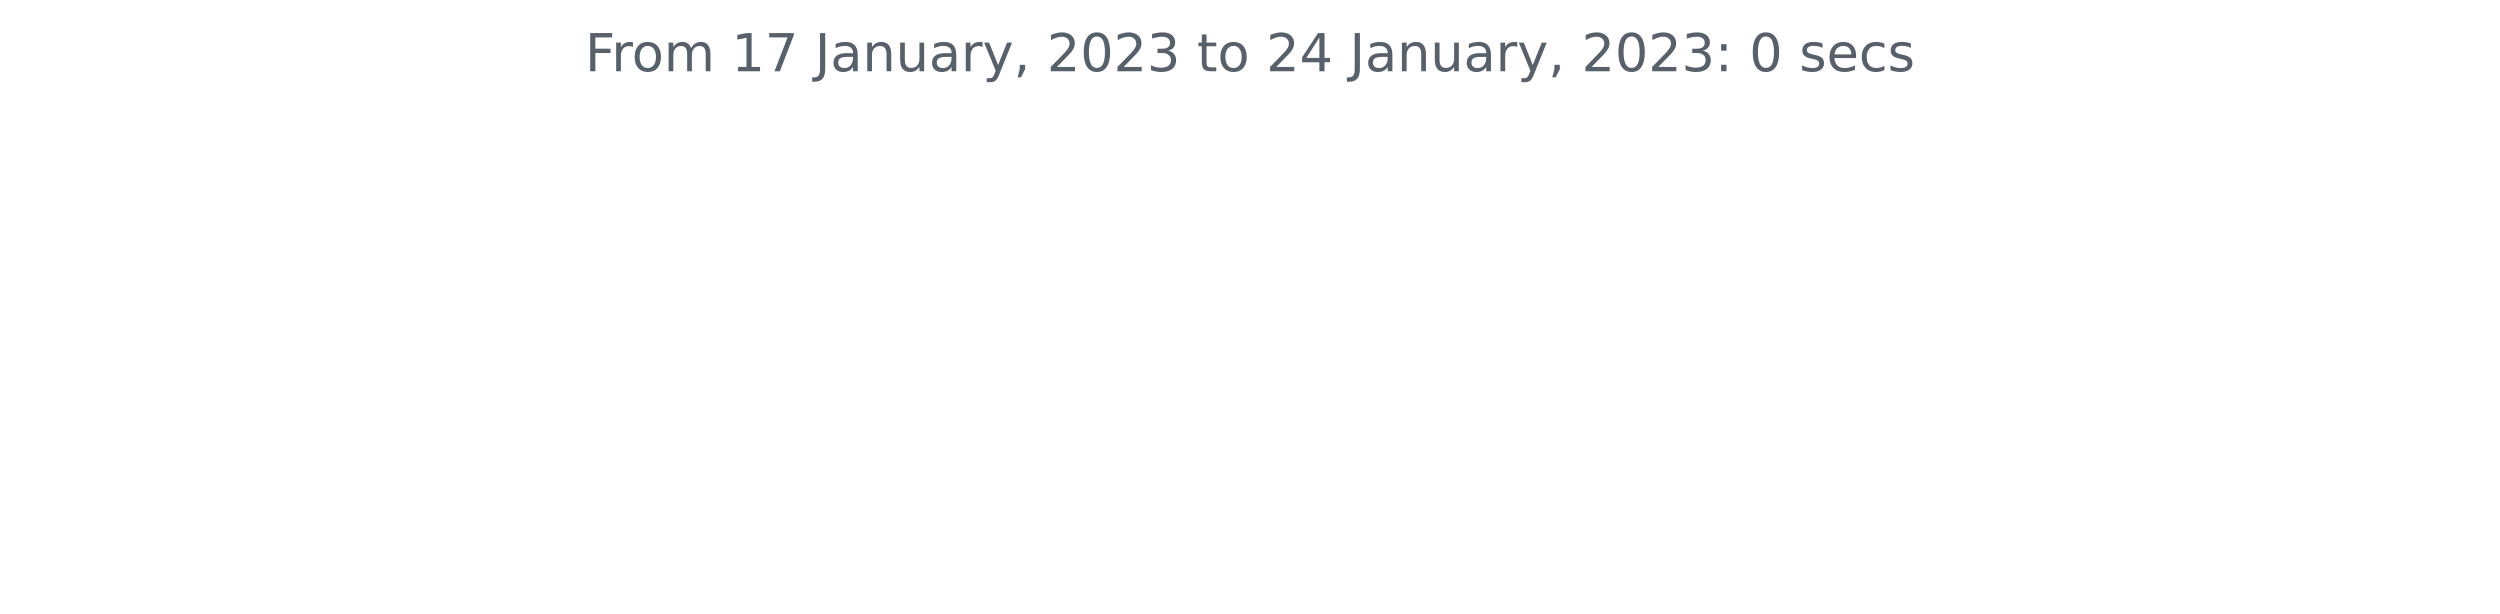
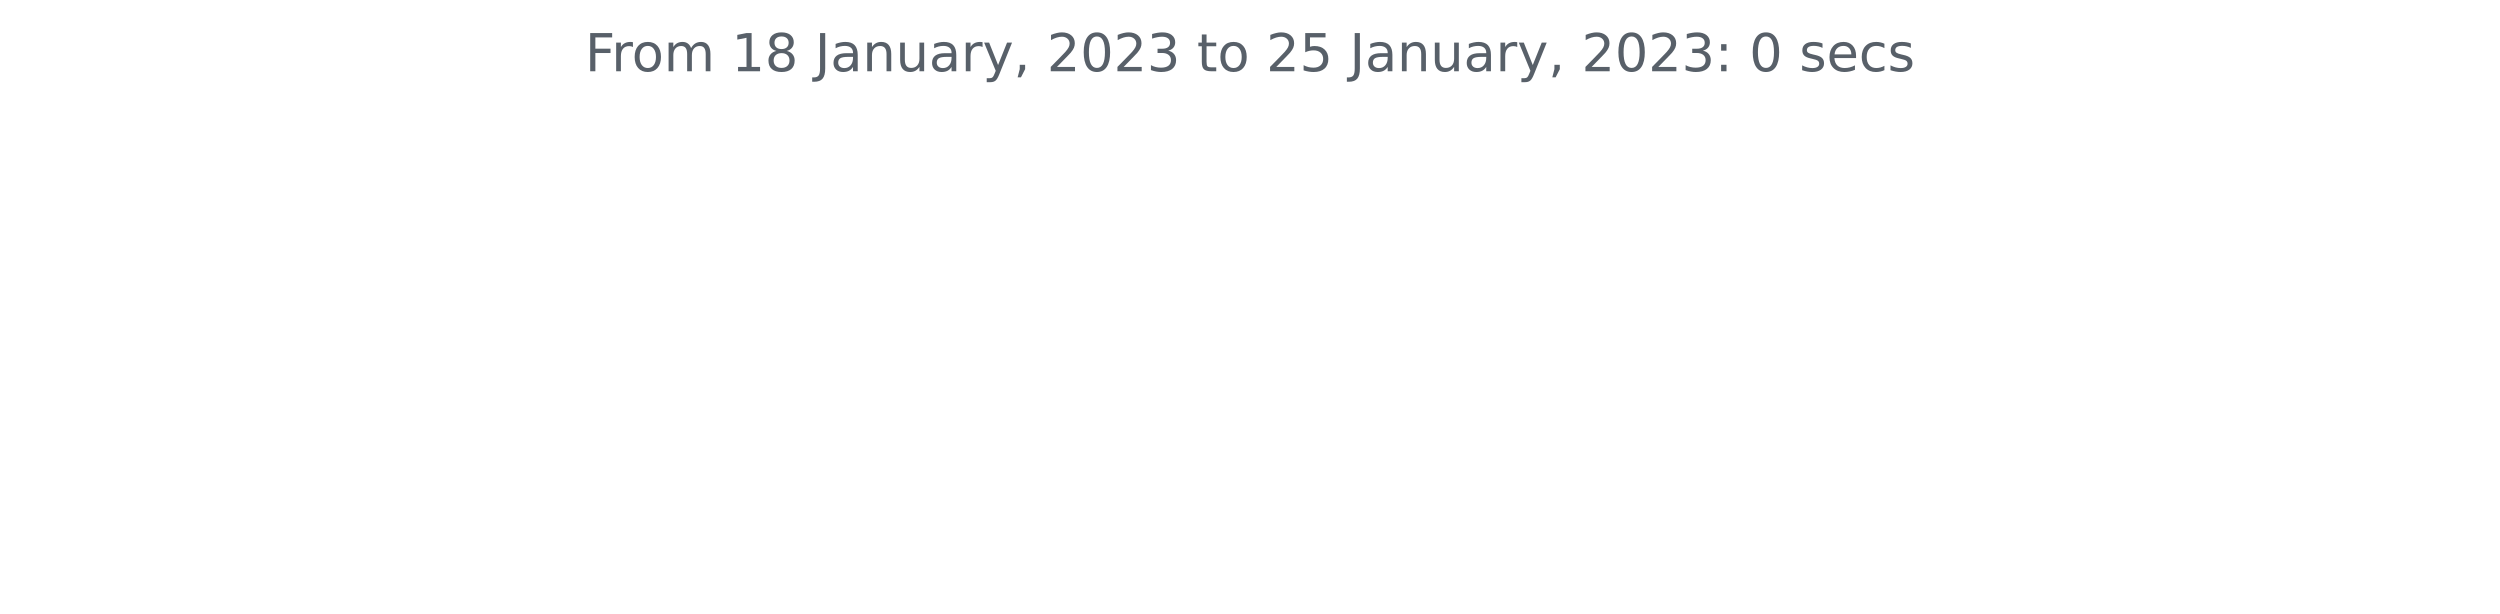
<svg xmlns="http://www.w3.org/2000/svg" xmlns:xlink="http://www.w3.org/1999/xlink" width="572.4pt" height="140.398pt" viewBox="0 0 572.4 140.398" version="1.1">
  <defs>
    <style type="text/css">*{stroke-linejoin: round; stroke-linecap: butt}</style>
  </defs>
  <g id="figure_1">
    <g id="patch_1">
      <path d="M 0 140.398  L 572.4 140.398  L 572.4 0  L 0 0  L 0 140.398  z " style="fill: none" />
    </g>
    <g id="axes_1">
      <g id="matplotlib.axis_1" />
      <g id="matplotlib.axis_2" />
      <g id="text_1">
        <g style="fill: #586069" transform="translate(133.9538 16.31812)scale(0.12 -0.12)">
          <defs>
            <path id="DejaVuSans-46" d="M 628 4666  L 3309 4666  L 3309 4134  L 1259 4134  L 1259 2759  L 3109 2759  L 3109 2228  L 1259 2228  L 1259 0  L 628 0  L 628 4666  z " transform="scale(0.015625)" />
            <path id="DejaVuSans-72" d="M 2631 2963  Q 2534 3019 2420 3045  Q 2306 3072 2169 3072  Q 1681 3072 1420 2755  Q 1159 2438 1159 1844  L 1159 0  L 581 0  L 581 3500  L 1159 3500  L 1159 2956  Q 1341 3275 1631 3429  Q 1922 3584 2338 3584  Q 2397 3584 2469 3576  Q 2541 3569 2628 3553  L 2631 2963  z " transform="scale(0.015625)" />
            <path id="DejaVuSans-6f" d="M 1959 3097  Q 1497 3097 1228 2736  Q 959 2375 959 1747  Q 959 1119 1226 758  Q 1494 397 1959 397  Q 2419 397 2687 759  Q 2956 1122 2956 1747  Q 2956 2369 2687 2733  Q 2419 3097 1959 3097  z M 1959 3584  Q 2709 3584 3137 3096  Q 3566 2609 3566 1747  Q 3566 888 3137 398  Q 2709 -91 1959 -91  Q 1206 -91 779 398  Q 353 888 353 1747  Q 353 2609 779 3096  Q 1206 3584 1959 3584  z " transform="scale(0.015625)" />
            <path id="DejaVuSans-6d" d="M 3328 2828  Q 3544 3216 3844 3400  Q 4144 3584 4550 3584  Q 5097 3584 5394 3201  Q 5691 2819 5691 2113  L 5691 0  L 5113 0  L 5113 2094  Q 5113 2597 4934 2840  Q 4756 3084 4391 3084  Q 3944 3084 3684 2787  Q 3425 2491 3425 1978  L 3425 0  L 2847 0  L 2847 2094  Q 2847 2600 2669 2842  Q 2491 3084 2119 3084  Q 1678 3084 1418 2786  Q 1159 2488 1159 1978  L 1159 0  L 581 0  L 581 3500  L 1159 3500  L 1159 2956  Q 1356 3278 1631 3431  Q 1906 3584 2284 3584  Q 2666 3584 2933 3390  Q 3200 3197 3328 2828  z " transform="scale(0.015625)" />
            <path id="DejaVuSans-20" transform="scale(0.015625)" />
            <path id="DejaVuSans-31" d="M 794 531  L 1825 531  L 1825 4091  L 703 3866  L 703 4441  L 1819 4666  L 2450 4666  L 2450 531  L 3481 531  L 3481 0  L 794 0  L 794 531  z " transform="scale(0.015625)" />
-             <path id="DejaVuSans-37" d="M 525 4666  L 3525 4666  L 3525 4397  L 1831 0  L 1172 0  L 2766 4134  L 525 4134  L 525 4666  z " transform="scale(0.015625)" />
+             <path id="DejaVuSans-38" d="M 2034 2216  Q 1584 2216 1326 1975  Q 1069 1734 1069 1313  Q 1069 891 1326 650  Q 1584 409 2034 409  Q 2484 409 2743 651  Q 3003 894 3003 1313  Q 3003 1734 2745 1975  Q 2488 2216 2034 2216  z M 1403 2484  Q 997 2584 770 2862  Q 544 3141 544 3541  Q 544 4100 942 4425  Q 1341 4750 2034 4750  Q 2731 4750 3128 4425  Q 3525 4100 3525 3541  Q 3525 3141 3298 2862  Q 3072 2584 2669 2484  Q 3125 2378 3379 2068  Q 3634 1759 3634 1313  Q 3634 634 3220 271  Q 2806 -91 2034 -91  Q 1263 -91 848 271  Q 434 634 434 1313  Q 434 1759 690 2068  Q 947 2378 1403 2484  z M 1172 3481  Q 1172 3119 1398 2916  Q 1625 2713 2034 2713  Q 2441 2713 2670 2916  Q 2900 3119 2900 3481  Q 2900 3844 2670 4047  Q 2441 4250 2034 4250  Q 1625 4250 1398 4047  Q 1172 3844 1172 3481  z " transform="scale(0.015625)" />
            <path id="DejaVuSans-4a" d="M 628 4666  L 1259 4666  L 1259 325  Q 1259 -519 939 -900  Q 619 -1281 -91 -1281  L -331 -1281  L -331 -750  L -134 -750  Q 284 -750 456 -515  Q 628 -281 628 325  L 628 4666  z " transform="scale(0.015625)" />
            <path id="DejaVuSans-61" d="M 2194 1759  Q 1497 1759 1228 1600  Q 959 1441 959 1056  Q 959 750 1161 570  Q 1363 391 1709 391  Q 2188 391 2477 730  Q 2766 1069 2766 1631  L 2766 1759  L 2194 1759  z M 3341 1997  L 3341 0  L 2766 0  L 2766 531  Q 2569 213 2275 61  Q 1981 -91 1556 -91  Q 1019 -91 701 211  Q 384 513 384 1019  Q 384 1609 779 1909  Q 1175 2209 1959 2209  L 2766 2209  L 2766 2266  Q 2766 2663 2505 2880  Q 2244 3097 1772 3097  Q 1472 3097 1187 3025  Q 903 2953 641 2809  L 641 3341  Q 956 3463 1253 3523  Q 1550 3584 1831 3584  Q 2591 3584 2966 3190  Q 3341 2797 3341 1997  z " transform="scale(0.015625)" />
            <path id="DejaVuSans-6e" d="M 3513 2113  L 3513 0  L 2938 0  L 2938 2094  Q 2938 2591 2744 2837  Q 2550 3084 2163 3084  Q 1697 3084 1428 2787  Q 1159 2491 1159 1978  L 1159 0  L 581 0  L 581 3500  L 1159 3500  L 1159 2956  Q 1366 3272 1645 3428  Q 1925 3584 2291 3584  Q 2894 3584 3203 3211  Q 3513 2838 3513 2113  z " transform="scale(0.015625)" />
            <path id="DejaVuSans-75" d="M 544 1381  L 544 3500  L 1119 3500  L 1119 1403  Q 1119 906 1312 657  Q 1506 409 1894 409  Q 2359 409 2629 706  Q 2900 1003 2900 1516  L 2900 3500  L 3475 3500  L 3475 0  L 2900 0  L 2900 538  Q 2691 219 2414 64  Q 2138 -91 1772 -91  Q 1169 -91 856 284  Q 544 659 544 1381  z M 1991 3584  L 1991 3584  z " transform="scale(0.015625)" />
            <path id="DejaVuSans-79" d="M 2059 -325  Q 1816 -950 1584 -1140  Q 1353 -1331 966 -1331  L 506 -1331  L 506 -850  L 844 -850  Q 1081 -850 1212 -737  Q 1344 -625 1503 -206  L 1606 56  L 191 3500  L 800 3500  L 1894 763  L 2988 3500  L 3597 3500  L 2059 -325  z " transform="scale(0.015625)" />
            <path id="DejaVuSans-2c" d="M 750 794  L 1409 794  L 1409 256  L 897 -744  L 494 -744  L 750 256  L 750 794  z " transform="scale(0.015625)" />
            <path id="DejaVuSans-32" d="M 1228 531  L 3431 531  L 3431 0  L 469 0  L 469 531  Q 828 903 1448 1529  Q 2069 2156 2228 2338  Q 2531 2678 2651 2914  Q 2772 3150 2772 3378  Q 2772 3750 2511 3984  Q 2250 4219 1831 4219  Q 1534 4219 1204 4116  Q 875 4013 500 3803  L 500 4441  Q 881 4594 1212 4672  Q 1544 4750 1819 4750  Q 2544 4750 2975 4387  Q 3406 4025 3406 3419  Q 3406 3131 3298 2873  Q 3191 2616 2906 2266  Q 2828 2175 2409 1742  Q 1991 1309 1228 531  z " transform="scale(0.015625)" />
            <path id="DejaVuSans-30" d="M 2034 4250  Q 1547 4250 1301 3770  Q 1056 3291 1056 2328  Q 1056 1369 1301 889  Q 1547 409 2034 409  Q 2525 409 2770 889  Q 3016 1369 3016 2328  Q 3016 3291 2770 3770  Q 2525 4250 2034 4250  z M 2034 4750  Q 2819 4750 3233 4129  Q 3647 3509 3647 2328  Q 3647 1150 3233 529  Q 2819 -91 2034 -91  Q 1250 -91 836 529  Q 422 1150 422 2328  Q 422 3509 836 4129  Q 1250 4750 2034 4750  z " transform="scale(0.015625)" />
            <path id="DejaVuSans-33" d="M 2597 2516  Q 3050 2419 3304 2112  Q 3559 1806 3559 1356  Q 3559 666 3084 287  Q 2609 -91 1734 -91  Q 1441 -91 1130 -33  Q 819 25 488 141  L 488 750  Q 750 597 1062 519  Q 1375 441 1716 441  Q 2309 441 2620 675  Q 2931 909 2931 1356  Q 2931 1769 2642 2001  Q 2353 2234 1838 2234  L 1294 2234  L 1294 2753  L 1863 2753  Q 2328 2753 2575 2939  Q 2822 3125 2822 3475  Q 2822 3834 2567 4026  Q 2313 4219 1838 4219  Q 1578 4219 1281 4162  Q 984 4106 628 3988  L 628 4550  Q 988 4650 1302 4700  Q 1616 4750 1894 4750  Q 2613 4750 3031 4423  Q 3450 4097 3450 3541  Q 3450 3153 3228 2886  Q 3006 2619 2597 2516  z " transform="scale(0.015625)" />
            <path id="DejaVuSans-74" d="M 1172 4494  L 1172 3500  L 2356 3500  L 2356 3053  L 1172 3053  L 1172 1153  Q 1172 725 1289 603  Q 1406 481 1766 481  L 2356 481  L 2356 0  L 1766 0  Q 1100 0 847 248  Q 594 497 594 1153  L 594 3053  L 172 3053  L 172 3500  L 594 3500  L 594 4494  L 1172 4494  z " transform="scale(0.015625)" />
-             <path id="DejaVuSans-34" d="M 2419 4116  L 825 1625  L 2419 1625  L 2419 4116  z M 2253 4666  L 3047 4666  L 3047 1625  L 3713 1625  L 3713 1100  L 3047 1100  L 3047 0  L 2419 0  L 2419 1100  L 313 1100  L 313 1709  L 2253 4666  z " transform="scale(0.015625)" />
+             <path id="DejaVuSans-35" d="M 691 4666  L 3169 4666  L 3169 4134  L 1269 4134  L 1269 2991  Q 1406 3038 1543 3061  Q 1681 3084 1819 3084  Q 2600 3084 3056 2656  Q 3513 2228 3513 1497  Q 3513 744 3044 326  Q 2575 -91 1722 -91  Q 1428 -91 1123 -41  Q 819 9 494 109  L 494 744  Q 775 591 1075 516  Q 1375 441 1709 441  Q 2250 441 2565 725  Q 2881 1009 2881 1497  Q 2881 1984 2565 2268  Q 2250 2553 1709 2553  Q 1456 2553 1204 2497  Q 953 2441 691 2322  L 691 4666  z " transform="scale(0.015625)" />
            <path id="DejaVuSans-3a" d="M 750 794  L 1409 794  L 1409 0  L 750 0  L 750 794  z M 750 3309  L 1409 3309  L 1409 2516  L 750 2516  L 750 3309  z " transform="scale(0.015625)" />
            <path id="DejaVuSans-73" d="M 2834 3397  L 2834 2853  Q 2591 2978 2328 3040  Q 2066 3103 1784 3103  Q 1356 3103 1142 2972  Q 928 2841 928 2578  Q 928 2378 1081 2264  Q 1234 2150 1697 2047  L 1894 2003  Q 2506 1872 2764 1633  Q 3022 1394 3022 966  Q 3022 478 2636 193  Q 2250 -91 1575 -91  Q 1294 -91 989 -36  Q 684 19 347 128  L 347 722  Q 666 556 975 473  Q 1284 391 1588 391  Q 1994 391 2212 530  Q 2431 669 2431 922  Q 2431 1156 2273 1281  Q 2116 1406 1581 1522  L 1381 1569  Q 847 1681 609 1914  Q 372 2147 372 2553  Q 372 3047 722 3315  Q 1072 3584 1716 3584  Q 2034 3584 2315 3537  Q 2597 3491 2834 3397  z " transform="scale(0.015625)" />
            <path id="DejaVuSans-65" d="M 3597 1894  L 3597 1613  L 953 1613  Q 991 1019 1311 708  Q 1631 397 2203 397  Q 2534 397 2845 478  Q 3156 559 3463 722  L 3463 178  Q 3153 47 2828 -22  Q 2503 -91 2169 -91  Q 1331 -91 842 396  Q 353 884 353 1716  Q 353 2575 817 3079  Q 1281 3584 2069 3584  Q 2775 3584 3186 3129  Q 3597 2675 3597 1894  z M 3022 2063  Q 3016 2534 2758 2815  Q 2500 3097 2075 3097  Q 1594 3097 1305 2825  Q 1016 2553 972 2059  L 3022 2063  z " transform="scale(0.015625)" />
            <path id="DejaVuSans-63" d="M 3122 3366  L 3122 2828  Q 2878 2963 2633 3030  Q 2388 3097 2138 3097  Q 1578 3097 1268 2742  Q 959 2388 959 1747  Q 959 1106 1268 751  Q 1578 397 2138 397  Q 2388 397 2633 464  Q 2878 531 3122 666  L 3122 134  Q 2881 22 2623 -34  Q 2366 -91 2075 -91  Q 1284 -91 818 406  Q 353 903 353 1747  Q 353 2603 823 3093  Q 1294 3584 2113 3584  Q 2378 3584 2631 3529  Q 2884 3475 3122 3366  z " transform="scale(0.015625)" />
          </defs>
          <use xlink:href="#DejaVuSans-46" />
          <use xlink:href="#DejaVuSans-72" x="50.27" />
          <use xlink:href="#DejaVuSans-6f" x="89.133" />
          <use xlink:href="#DejaVuSans-6d" x="150.314" />
          <use xlink:href="#DejaVuSans-20" x="247.727" />
          <use xlink:href="#DejaVuSans-31" x="279.514" />
-           <use xlink:href="#DejaVuSans-37" x="343.137" />
+           <use xlink:href="#DejaVuSans-38" x="343.137" />
          <use xlink:href="#DejaVuSans-20" x="406.76" />
          <use xlink:href="#DejaVuSans-4a" x="438.547" />
          <use xlink:href="#DejaVuSans-61" x="468.039" />
          <use xlink:href="#DejaVuSans-6e" x="529.318" />
          <use xlink:href="#DejaVuSans-75" x="592.697" />
          <use xlink:href="#DejaVuSans-61" x="656.076" />
          <use xlink:href="#DejaVuSans-72" x="717.355" />
          <use xlink:href="#DejaVuSans-79" x="758.469" />
          <use xlink:href="#DejaVuSans-2c" x="817.648" />
          <use xlink:href="#DejaVuSans-20" x="849.436" />
          <use xlink:href="#DejaVuSans-32" x="881.223" />
          <use xlink:href="#DejaVuSans-30" x="944.846" />
          <use xlink:href="#DejaVuSans-32" x="1008.469" />
          <use xlink:href="#DejaVuSans-33" x="1072.092" />
          <use xlink:href="#DejaVuSans-20" x="1135.715" />
          <use xlink:href="#DejaVuSans-74" x="1167.502" />
          <use xlink:href="#DejaVuSans-6f" x="1206.711" />
          <use xlink:href="#DejaVuSans-20" x="1267.893" />
          <use xlink:href="#DejaVuSans-32" x="1299.68" />
-           <use xlink:href="#DejaVuSans-34" x="1363.303" />
+           <use xlink:href="#DejaVuSans-35" x="1363.303" />
          <use xlink:href="#DejaVuSans-20" x="1426.926" />
          <use xlink:href="#DejaVuSans-4a" x="1458.713" />
          <use xlink:href="#DejaVuSans-61" x="1488.205" />
          <use xlink:href="#DejaVuSans-6e" x="1549.484" />
          <use xlink:href="#DejaVuSans-75" x="1612.863" />
          <use xlink:href="#DejaVuSans-61" x="1676.242" />
          <use xlink:href="#DejaVuSans-72" x="1737.521" />
          <use xlink:href="#DejaVuSans-79" x="1778.635" />
          <use xlink:href="#DejaVuSans-2c" x="1837.814" />
          <use xlink:href="#DejaVuSans-20" x="1869.602" />
          <use xlink:href="#DejaVuSans-32" x="1901.389" />
          <use xlink:href="#DejaVuSans-30" x="1965.012" />
          <use xlink:href="#DejaVuSans-32" x="2028.635" />
          <use xlink:href="#DejaVuSans-33" x="2092.258" />
          <use xlink:href="#DejaVuSans-3a" x="2155.881" />
          <use xlink:href="#DejaVuSans-20" x="2189.572" />
          <use xlink:href="#DejaVuSans-30" x="2221.359" />
          <use xlink:href="#DejaVuSans-20" x="2284.982" />
          <use xlink:href="#DejaVuSans-73" x="2316.77" />
          <use xlink:href="#DejaVuSans-65" x="2368.869" />
          <use xlink:href="#DejaVuSans-63" x="2430.393" />
          <use xlink:href="#DejaVuSans-73" x="2485.373" />
        </g>
      </g>
    </g>
  </g>
</svg>
